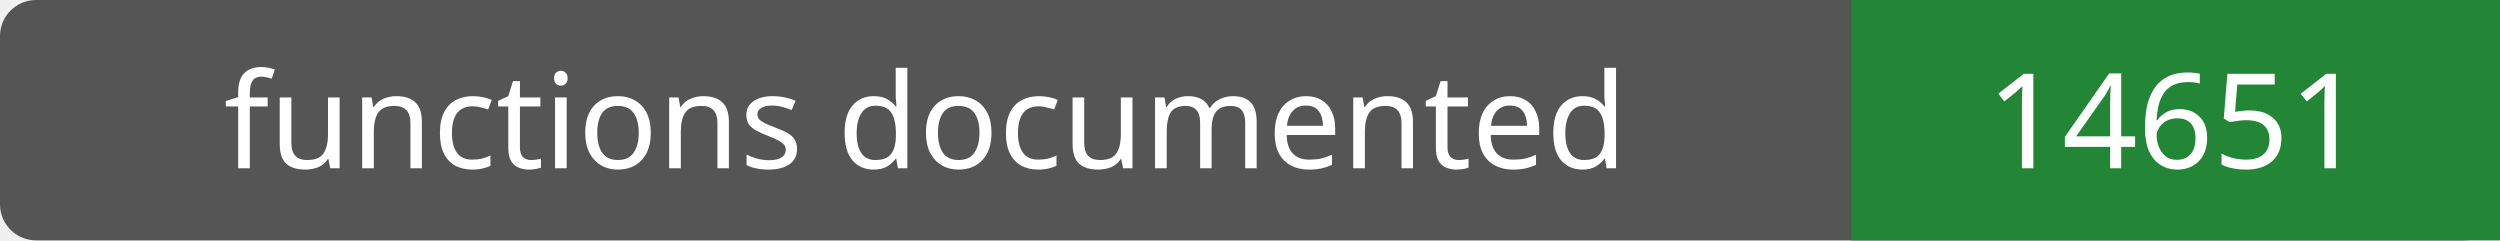
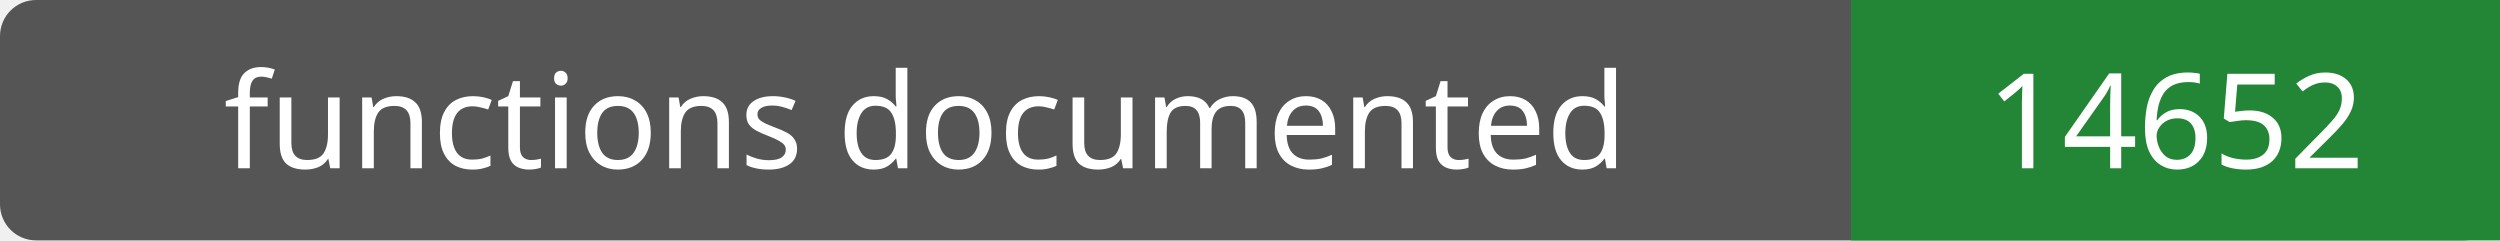
- <svg xmlns="http://www.w3.org/2000/svg" width="208" height="20" role="img" aria-label="functions documented: 14651">
+ <svg xmlns="http://www.w3.org/2000/svg" width="208" height="20" role="img" aria-label="functions documented: 14652">
  <rect width="208" height="20" rx="3" fill="#555" />
  <path fill="#238636" d="M154 0h54v20H154z" />
  <g fill="#fff" text-anchor="middle" font-family="Verdana,sans-serif" font-size="11">
    <text x="77.0" y="14">functions documented</text>
-     <text x="181.0" y="14">14651</text>
+     <text x="181.0" y="14">14652</text>
  </g>
</svg>
